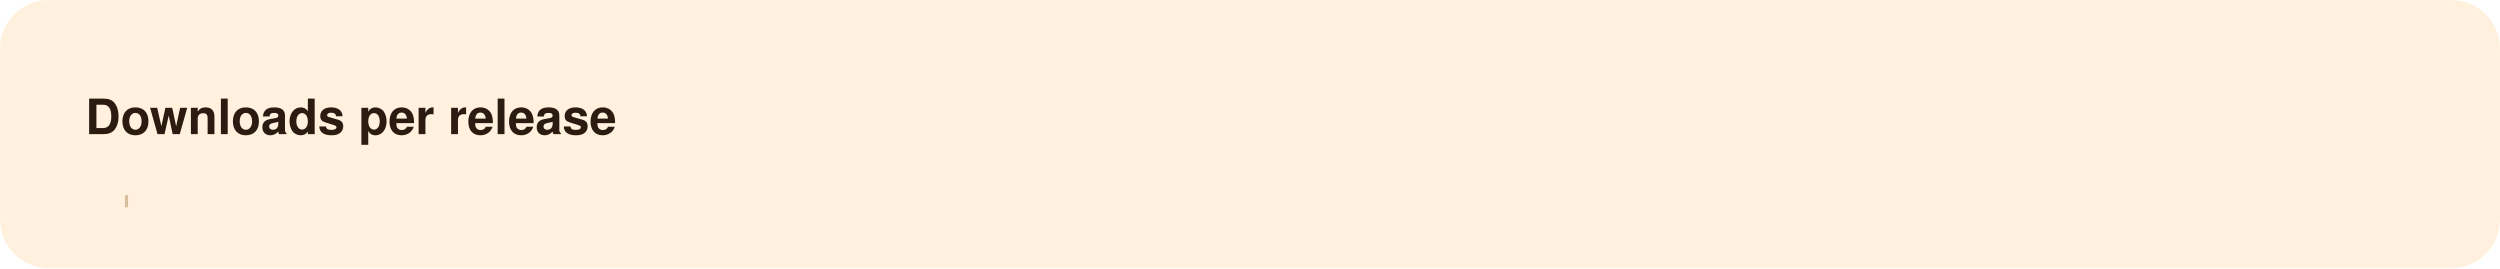
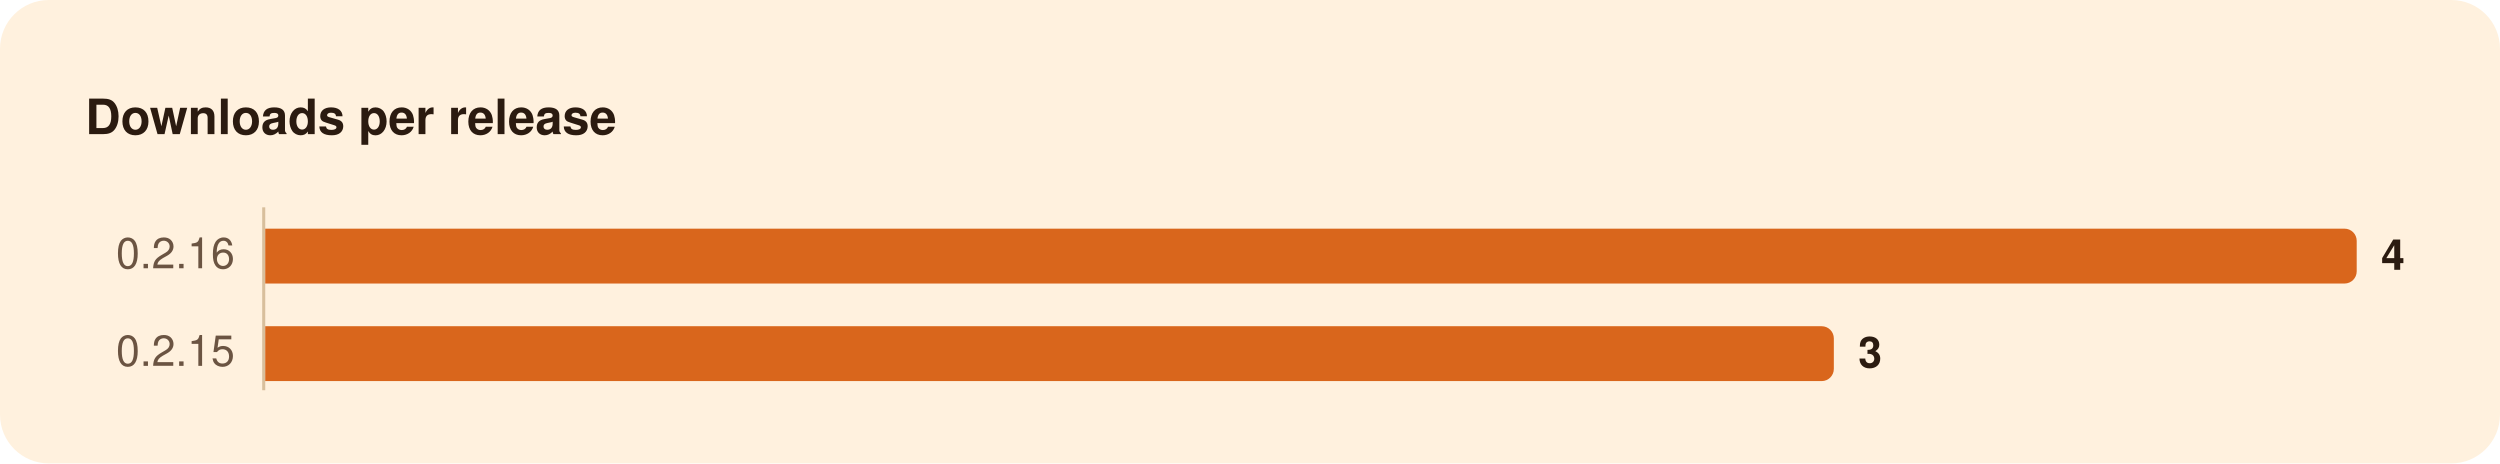
- <svg xmlns="http://www.w3.org/2000/svg" width="820" height="88" viewBox="0 0 820 88" role="img" aria-labelledby="title">
-   <rect width="820" height="88" rx="16" fill="#FFF1DE" />
+ <svg xmlns="http://www.w3.org/2000/svg" width="820" height="152" viewBox="0 0 820 152" role="img" aria-labelledby="title">
+   <rect width="820" height="152" rx="16" fill="#FFF1DE" />
  <g font-family="-apple-system, BlinkMacSystemFont, 'Segoe UI', system-ui, Helvetica, Arial, sans-serif">
-     <path d="M41.5,68.0L41.5,64.0" stroke="#D8BF9C" stroke-width="1" />
+     <path d="M86.5,68.0L86.5,128.0" stroke="#D8BF9C" stroke-width="1" />
+     <path d="M87.0,75.0H769.0A4.0,4.0 0 0 1 773.0,79.0V89.0A4.0,4.0 0 0 1 769.0,93.0H87.0Z" fill="#D9661C" />
+     <path d="M87.0,107.0H597.5A4.0,4.0 0 0 1 601.5,111.0V121.0A4.0,4.0 0 0 1 597.5,125.0H87.0Z" fill="#D9661C" />
    <text x="28.0" y="44.0" font-size="16" fill="#2B1B10" font-weight="600">Downloads per release</text>
+     <text x="77.0" y="88.0" font-size="14" fill="#6B5442" text-anchor="end" style="font-variant-numeric: tabular-nums">0.2.16</text>
+     <text x="781.0" y="88.5" font-size="14" fill="#2B1B10" font-weight="600">4</text>
+     <text x="77.0" y="120.0" font-size="14" fill="#6B5442" text-anchor="end" style="font-variant-numeric: tabular-nums">0.2.15</text>
+     <text x="609.5" y="120.5" font-size="14" fill="#2B1B10" font-weight="600">3</text>
  </g>
</svg>
